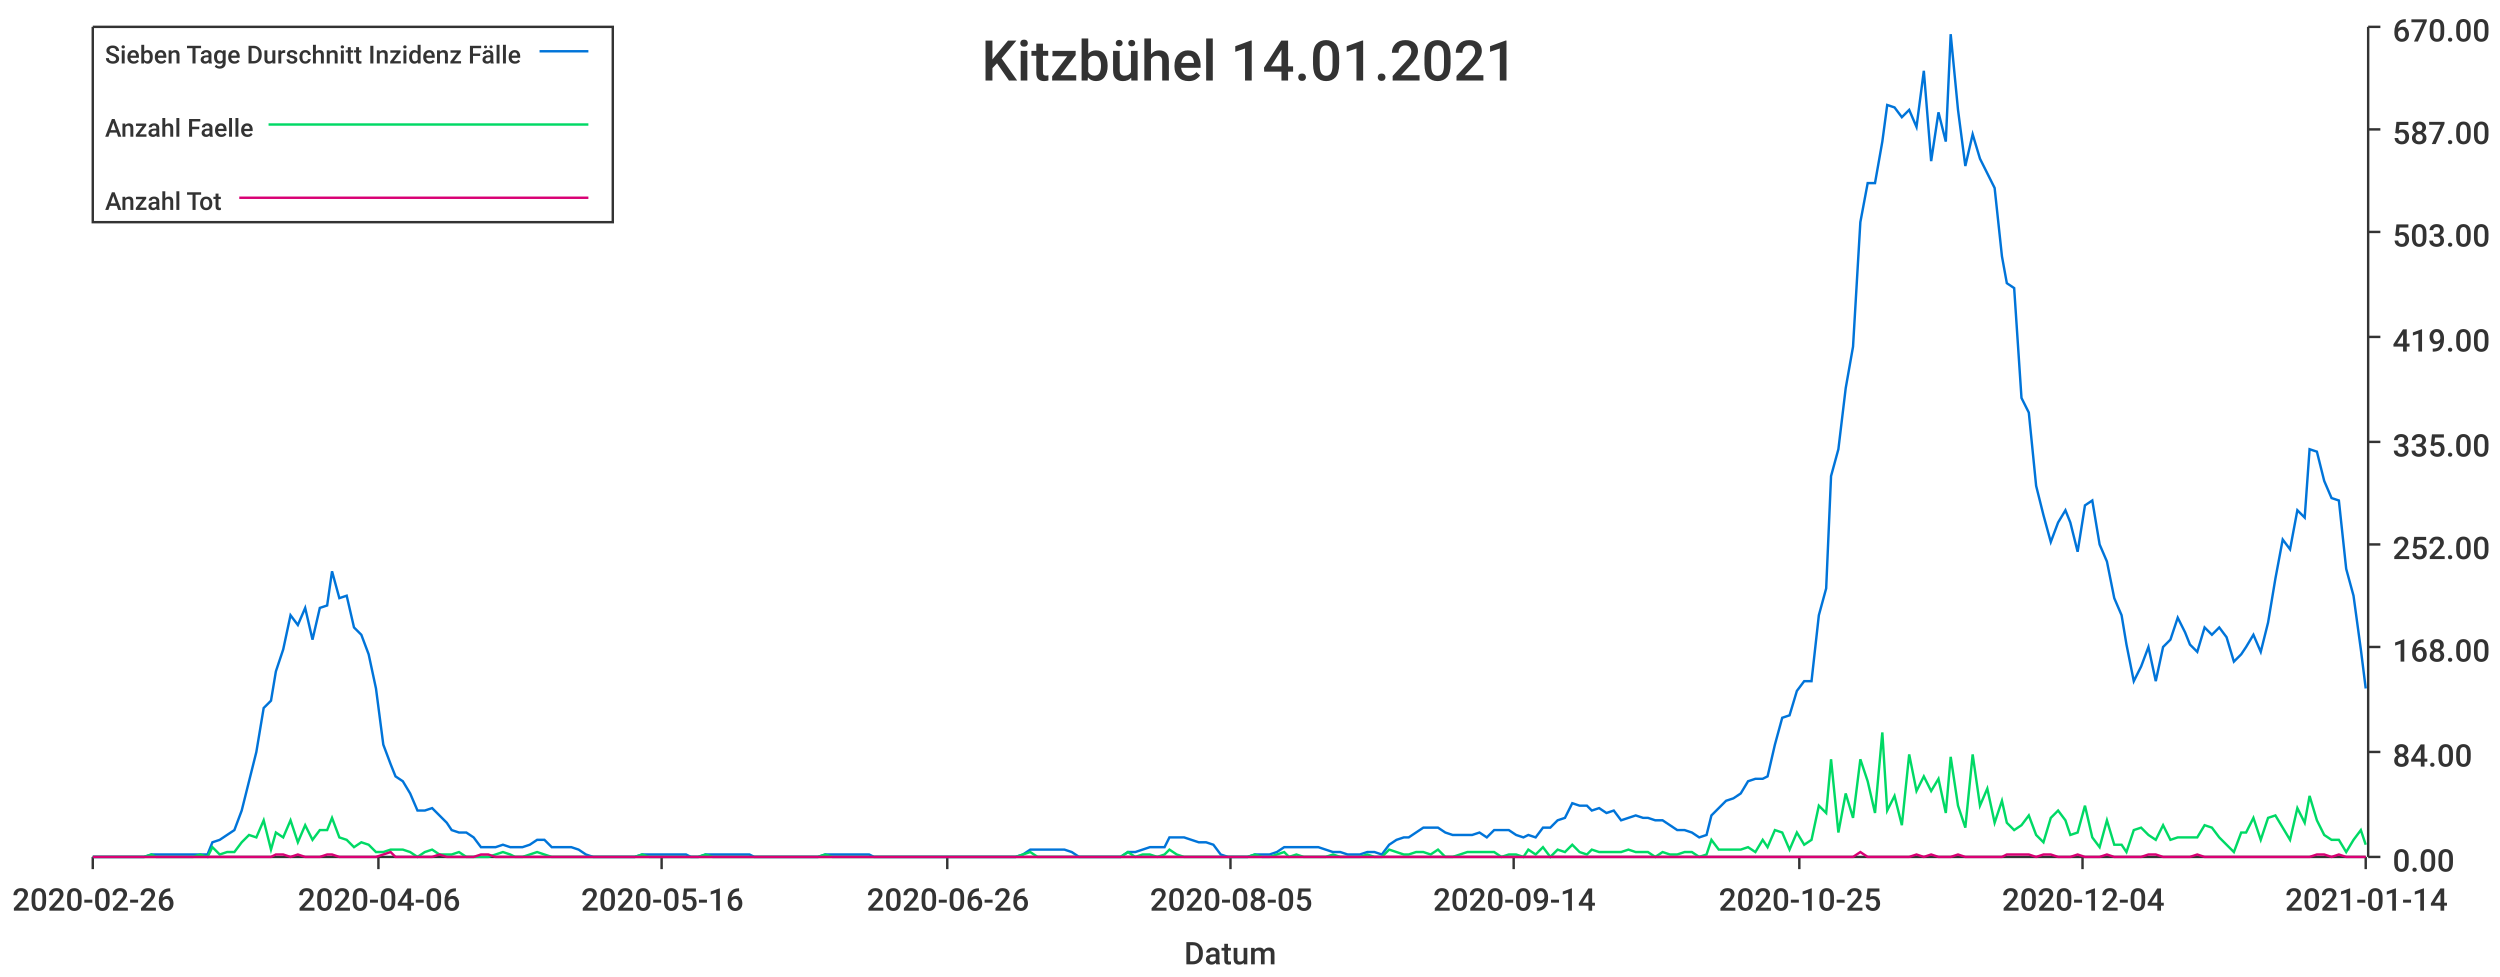
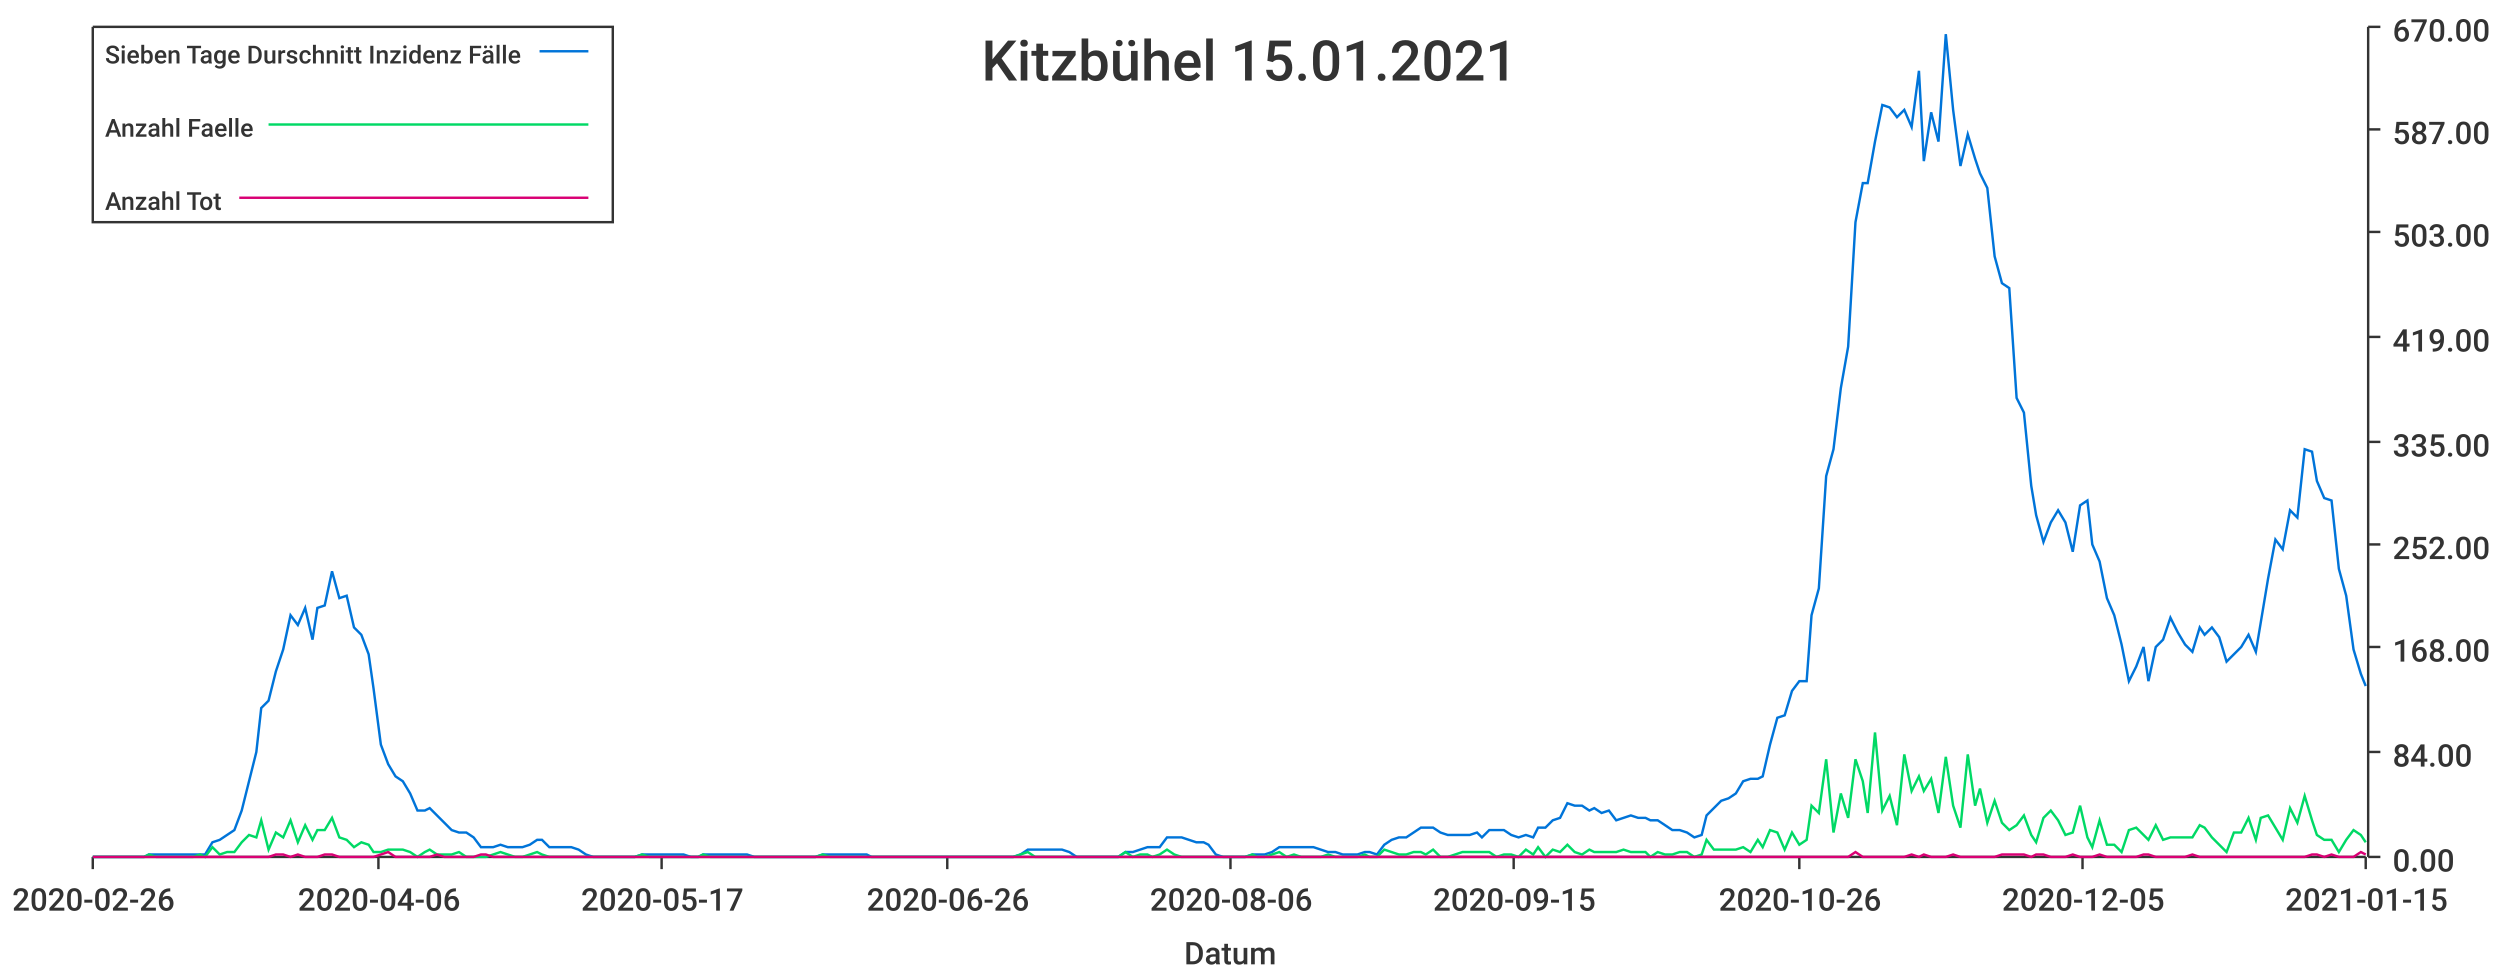
<svg xmlns="http://www.w3.org/2000/svg" width="1024" height="400">\n<path d="M 0 0 L 1024 0 L 1024 400 L 0 400 L 0 0" style="stroke-width:0;stroke:rgba(255,255,255,1.0);fill:rgba(255,255,255,1.0)" />
  <path d="M 38 11 L 969 11 L 969 351 L 38 351 L 38 11" style="stroke-width:0;stroke:rgba(255,255,255,1.0);fill:rgba(255,255,255,1.0)" />
  <path d="M 38 351 L 969 351" style="stroke-width:1;stroke:rgba(51,51,51,1.0);fill:none" />
  <path d="M 38 351 L 38 356" style="stroke-width:1;stroke:rgba(51,51,51,1.0);fill:none" />
  <text x="5" y="373" style="stroke-width:0;stroke:none;fill:rgba(51,51,51,1.0);font-size:12.8px;font-family:'Roboto Medium',sans-serif">2020-02-26</text>
  <path d="M 155 351 L 155 356" style="stroke-width:1;stroke:rgba(51,51,51,1.0);fill:none" />
  <text x="122" y="373" style="stroke-width:0;stroke:none;fill:rgba(51,51,51,1.0);font-size:12.8px;font-family:'Roboto Medium',sans-serif">2020-04-06</text>
  <path d="M 271 351 L 271 356" style="stroke-width:1;stroke:rgba(51,51,51,1.0);fill:none" />
-   <text x="238" y="373" style="stroke-width:0;stroke:none;fill:rgba(51,51,51,1.0);font-size:12.8px;font-family:'Roboto Medium',sans-serif">2020-05-16</text>
+   <text x="238" y="373" style="stroke-width:0;stroke:none;fill:rgba(51,51,51,1.0);font-size:12.8px;font-family:'Roboto Medium',sans-serif">2020-05-17</text>
  <path d="M 388 351 L 388 356" style="stroke-width:1;stroke:rgba(51,51,51,1.0);fill:none" />
  <text x="355" y="373" style="stroke-width:0;stroke:none;fill:rgba(51,51,51,1.0);font-size:12.8px;font-family:'Roboto Medium',sans-serif">2020-06-26</text>
  <path d="M 504 351 L 504 356" style="stroke-width:1;stroke:rgba(51,51,51,1.0);fill:none" />
-   <text x="471" y="373" style="stroke-width:0;stroke:none;fill:rgba(51,51,51,1.0);font-size:12.8px;font-family:'Roboto Medium',sans-serif">2020-08-05</text>
+   <text x="471" y="373" style="stroke-width:0;stroke:none;fill:rgba(51,51,51,1.0);font-size:12.8px;font-family:'Roboto Medium',sans-serif">2020-08-06</text>
  <path d="M 620 351 L 620 356" style="stroke-width:1;stroke:rgba(51,51,51,1.0);fill:none" />
-   <text x="587" y="373" style="stroke-width:0;stroke:none;fill:rgba(51,51,51,1.0);font-size:12.8px;font-family:'Roboto Medium',sans-serif">2020-09-14</text>
+   <text x="587" y="373" style="stroke-width:0;stroke:none;fill:rgba(51,51,51,1.0);font-size:12.8px;font-family:'Roboto Medium',sans-serif">2020-09-15</text>
  <path d="M 737 351 L 737 356" style="stroke-width:1;stroke:rgba(51,51,51,1.0);fill:none" />
-   <text x="704" y="373" style="stroke-width:0;stroke:none;fill:rgba(51,51,51,1.0);font-size:12.8px;font-family:'Roboto Medium',sans-serif">2020-10-25</text>
+   <text x="704" y="373" style="stroke-width:0;stroke:none;fill:rgba(51,51,51,1.0);font-size:12.8px;font-family:'Roboto Medium',sans-serif">2020-10-26</text>
  <path d="M 853 351 L 853 356" style="stroke-width:1;stroke:rgba(51,51,51,1.0);fill:none" />
-   <text x="820" y="373" style="stroke-width:0;stroke:none;fill:rgba(51,51,51,1.0);font-size:12.8px;font-family:'Roboto Medium',sans-serif">2020-12-04</text>
+   <text x="820" y="373" style="stroke-width:0;stroke:none;fill:rgba(51,51,51,1.0);font-size:12.8px;font-family:'Roboto Medium',sans-serif">2020-12-05</text>
  <path d="M 969 351 L 969 356" style="stroke-width:1;stroke:rgba(51,51,51,1.0);fill:none" />
-   <text x="936" y="373" style="stroke-width:0;stroke:none;fill:rgba(51,51,51,1.0);font-size:12.8px;font-family:'Roboto Medium',sans-serif">2021-01-14</text>
+   <text x="936" y="373" style="stroke-width:0;stroke:none;fill:rgba(51,51,51,1.0);font-size:12.8px;font-family:'Roboto Medium',sans-serif">2021-01-15</text>
  <text x="485" y="395" style="stroke-width:0;stroke:none;fill:rgba(51,51,51,1.0);font-size:12.8px;font-family:'Roboto Medium',sans-serif">Datum</text>
  <path d="M 970 351 L 970 11" style="stroke-width:1;stroke:rgba(51,51,51,1.0);fill:none" />
  <path d="M 970 351 L 975 351" style="stroke-width:1;stroke:rgba(51,51,51,1.0);fill:none" />
  <text x="980" y="357" style="stroke-width:0;stroke:none;fill:rgba(51,51,51,1.0);font-size:12.8px;font-family:'Roboto Medium',sans-serif">0.00</text>
  <path d="M 970 308 L 975 308" style="stroke-width:1;stroke:rgba(51,51,51,1.0);fill:none" />
  <text x="980" y="314" style="stroke-width:0;stroke:none;fill:rgba(51,51,51,1.0);font-size:12.8px;font-family:'Roboto Medium',sans-serif">84.00</text>
  <path d="M 970 265 L 975 265" style="stroke-width:1;stroke:rgba(51,51,51,1.0);fill:none" />
  <text x="980" y="271" style="stroke-width:0;stroke:none;fill:rgba(51,51,51,1.0);font-size:12.8px;font-family:'Roboto Medium',sans-serif">168.00</text>
  <path d="M 970 223 L 975 223" style="stroke-width:1;stroke:rgba(51,51,51,1.0);fill:none" />
  <text x="980" y="229" style="stroke-width:0;stroke:none;fill:rgba(51,51,51,1.0);font-size:12.8px;font-family:'Roboto Medium',sans-serif">252.00</text>
  <path d="M 970 181 L 975 181" style="stroke-width:1;stroke:rgba(51,51,51,1.0);fill:none" />
  <text x="980" y="187" style="stroke-width:0;stroke:none;fill:rgba(51,51,51,1.0);font-size:12.8px;font-family:'Roboto Medium',sans-serif">335.00</text>
  <path d="M 970 138 L 975 138" style="stroke-width:1;stroke:rgba(51,51,51,1.0);fill:none" />
  <text x="980" y="144" style="stroke-width:0;stroke:none;fill:rgba(51,51,51,1.0);font-size:12.8px;font-family:'Roboto Medium',sans-serif">419.00</text>
  <path d="M 970 95 L 975 95" style="stroke-width:1;stroke:rgba(51,51,51,1.0);fill:none" />
  <text x="980" y="101" style="stroke-width:0;stroke:none;fill:rgba(51,51,51,1.0);font-size:12.8px;font-family:'Roboto Medium',sans-serif">503.00</text>
  <path d="M 970 53 L 975 53" style="stroke-width:1;stroke:rgba(51,51,51,1.0);fill:none" />
  <text x="980" y="59" style="stroke-width:0;stroke:none;fill:rgba(51,51,51,1.0);font-size:12.8px;font-family:'Roboto Medium',sans-serif">587.00</text>
  <path d="M 970 11 L 975 11" style="stroke-width:1;stroke:rgba(51,51,51,1.0);fill:none" />
  <text x="980" y="17" style="stroke-width:0;stroke:none;fill:rgba(51,51,51,1.0);font-size:12.8px;font-family:'Roboto Medium',sans-serif">670.00</text>
-   <path d="M 38 351 L 41 351 L 44 351 L 47 351 L 50 351 L 53 351 L 56 351 L 59 351 L 62 350 L 64 350 L 67 350 L 70 350 L 73 350 L 76 350 L 79 350 L 82 350 L 85 350 L 87 345 L 90 344 L 93 342 L 96 340 L 99 332 L 102 320 L 105 308 L 108 290 L 111 287 L 113 275 L 116 266 L 119 252 L 122 256 L 125 249 L 128 262 L 131 249 L 134 248 L 136 234 L 139 245 L 142 244 L 145 257 L 148 260 L 151 268 L 154 282 L 157 305 L 160 313 L 162 318 L 165 320 L 168 325 L 171 332 L 174 332 L 177 331 L 180 334 L 183 337 L 185 340 L 188 341 L 191 341 L 194 343 L 197 347 L 200 347 L 203 347 L 206 346 L 209 347 L 211 347 L 214 347 L 217 346 L 220 344 L 223 344 L 226 347 L 229 347 L 232 347 L 234 347 L 237 348 L 240 350 L 243 351 L 246 351 L 249 351 L 252 351 L 255 351 L 258 351 L 260 351 L 263 350 L 266 350 L 269 350 L 272 350 L 275 350 L 278 350 L 281 350 L 283 351 L 286 351 L 289 350 L 292 350 L 295 350 L 298 350 L 301 350 L 304 350 L 307 350 L 309 351 L 312 351 L 315 351 L 318 351 L 321 351 L 324 351 L 327 351 L 330 351 L 332 351 L 335 351 L 338 350 L 341 350 L 344 350 L 347 350 L 350 350 L 353 350 L 356 350 L 358 351 L 361 351 L 364 351 L 367 351 L 370 351 L 373 351 L 376 351 L 379 351 L 381 351 L 384 351 L 387 351 L 390 351 L 393 351 L 396 351 L 399 351 L 402 351 L 405 351 L 407 351 L 410 351 L 413 351 L 416 351 L 419 350 L 422 348 L 425 348 L 428 348 L 430 348 L 433 348 L 436 348 L 439 349 L 442 351 L 445 351 L 448 351 L 451 351 L 454 351 L 456 351 L 459 351 L 462 349 L 465 349 L 468 348 L 471 347 L 474 347 L 477 347 L 479 343 L 482 343 L 485 343 L 488 344 L 491 345 L 494 345 L 497 346 L 500 350 L 503 351 L 505 351 L 508 351 L 511 351 L 514 350 L 517 350 L 520 350 L 523 349 L 526 347 L 528 347 L 531 347 L 534 347 L 537 347 L 540 347 L 543 348 L 546 349 L 549 349 L 552 350 L 554 350 L 557 350 L 560 349 L 563 349 L 566 350 L 569 346 L 572 344 L 575 343 L 577 343 L 580 341 L 583 339 L 586 339 L 589 339 L 592 341 L 595 342 L 598 342 L 601 342 L 603 342 L 606 341 L 609 343 L 612 340 L 615 340 L 618 340 L 621 342 L 624 343 L 626 342 L 629 343 L 632 339 L 635 339 L 638 336 L 641 335 L 644 329 L 647 330 L 650 330 L 652 332 L 655 331 L 658 333 L 661 332 L 664 336 L 667 335 L 670 334 L 673 335 L 675 335 L 678 336 L 681 336 L 684 338 L 687 340 L 690 340 L 693 341 L 696 343 L 699 342 L 701 334 L 704 331 L 707 328 L 710 327 L 713 325 L 716 320 L 719 319 L 722 319 L 724 318 L 727 305 L 730 294 L 733 293 L 736 283 L 739 279 L 742 279 L 745 252 L 748 241 L 750 195 L 753 184 L 756 159 L 759 142 L 762 91 L 765 75 L 768 75 L 771 58 L 773 43 L 776 44 L 779 48 L 782 45 L 785 52 L 788 29 L 791 66 L 794 46 L 797 58 L 799 14 L 802 45 L 805 68 L 808 55 L 811 65 L 814 71 L 817 77 L 820 105 L 822 116 L 825 118 L 828 163 L 831 169 L 834 199 L 837 211 L 840 222 L 843 214 L 846 209 L 848 214 L 851 226 L 854 207 L 857 205 L 860 223 L 863 230 L 866 245 L 869 252 L 871 264 L 874 279 L 877 273 L 880 265 L 883 279 L 886 265 L 889 262 L 892 253 L 895 259 L 897 264 L 900 267 L 903 257 L 906 260 L 909 257 L 912 261 L 915 271 L 918 268 L 920 265 L 923 260 L 926 267 L 929 255 L 932 237 L 935 221 L 938 225 L 941 209 L 944 212 L 946 184 L 949 185 L 952 197 L 955 204 L 958 205 L 961 233 L 964 244 L 967 266 L 969 282" style="stroke-width:1;stroke:rgba(0,116,217,1.0);fill:none" />
-   <path d="M 38 351 L 41 351 L 44 351 L 47 351 L 50 351 L 53 351 L 56 351 L 59 351 L 62 350 L 64 351 L 67 351 L 70 351 L 73 351 L 76 351 L 79 351 L 82 350 L 85 351 L 87 347 L 90 350 L 93 349 L 96 349 L 99 345 L 102 342 L 105 343 L 108 336 L 111 348 L 113 341 L 116 343 L 119 336 L 122 345 L 125 338 L 128 344 L 131 340 L 134 340 L 136 335 L 139 343 L 142 344 L 145 347 L 148 345 L 151 346 L 154 349 L 157 349 L 160 348 L 162 348 L 165 348 L 168 349 L 171 351 L 174 349 L 177 348 L 180 350 L 183 350 L 185 350 L 188 349 L 191 351 L 194 351 L 197 351 L 200 351 L 203 350 L 206 349 L 209 350 L 211 351 L 214 351 L 217 350 L 220 349 L 223 350 L 226 351 L 229 351 L 232 351 L 234 351 L 237 351 L 240 351 L 243 351 L 246 351 L 249 351 L 252 351 L 255 351 L 258 351 L 260 351 L 263 350 L 266 351 L 269 351 L 272 351 L 275 351 L 278 351 L 281 351 L 283 351 L 286 351 L 289 350 L 292 351 L 295 351 L 298 351 L 301 351 L 304 351 L 307 351 L 309 351 L 312 351 L 315 351 L 318 351 L 321 351 L 324 351 L 327 351 L 330 351 L 332 351 L 335 351 L 338 350 L 341 351 L 344 351 L 347 351 L 350 351 L 353 351 L 356 351 L 358 351 L 361 351 L 364 351 L 367 351 L 370 351 L 373 351 L 376 351 L 379 351 L 381 351 L 384 351 L 387 351 L 390 351 L 393 351 L 396 351 L 399 351 L 402 351 L 405 351 L 407 351 L 410 351 L 413 351 L 416 351 L 419 350 L 422 349 L 425 351 L 428 351 L 430 351 L 433 351 L 436 351 L 439 351 L 442 351 L 445 351 L 448 351 L 451 351 L 454 351 L 456 351 L 459 351 L 462 349 L 465 351 L 468 350 L 471 350 L 474 351 L 477 350 L 479 348 L 482 350 L 485 351 L 488 351 L 491 351 L 494 351 L 497 351 L 500 351 L 503 351 L 505 351 L 508 351 L 511 351 L 514 350 L 517 351 L 520 351 L 523 350 L 526 349 L 528 351 L 531 350 L 534 351 L 537 351 L 540 351 L 543 351 L 546 350 L 549 351 L 552 351 L 554 351 L 557 351 L 560 350 L 563 351 L 566 351 L 569 348 L 572 349 L 575 350 L 577 350 L 580 349 L 583 349 L 586 350 L 589 348 L 592 351 L 595 351 L 598 350 L 601 349 L 603 349 L 606 349 L 609 349 L 612 349 L 615 351 L 618 350 L 621 350 L 624 351 L 626 348 L 629 350 L 632 347 L 635 351 L 638 348 L 641 349 L 644 346 L 647 349 L 650 350 L 652 348 L 655 349 L 658 349 L 661 349 L 664 349 L 667 348 L 670 349 L 673 349 L 675 349 L 678 351 L 681 349 L 684 350 L 687 350 L 690 349 L 693 349 L 696 351 L 699 350 L 701 344 L 704 348 L 707 348 L 710 348 L 713 348 L 716 347 L 719 349 L 722 344 L 724 347 L 727 340 L 730 341 L 733 348 L 736 341 L 739 346 L 742 344 L 745 330 L 748 333 L 750 311 L 753 341 L 756 325 L 759 335 L 762 311 L 765 320 L 768 333 L 771 300 L 773 332 L 776 326 L 779 338 L 782 309 L 785 324 L 788 318 L 791 324 L 794 319 L 797 333 L 799 310 L 802 330 L 805 339 L 808 309 L 811 330 L 814 323 L 817 337 L 820 328 L 822 337 L 825 340 L 828 338 L 831 334 L 834 342 L 837 345 L 840 335 L 843 332 L 846 336 L 848 342 L 851 341 L 854 330 L 857 343 L 860 347 L 863 336 L 866 346 L 869 346 L 871 349 L 874 340 L 877 339 L 880 342 L 883 344 L 886 338 L 889 344 L 892 343 L 895 343 L 897 343 L 900 343 L 903 338 L 906 339 L 909 343 L 912 346 L 915 349 L 918 341 L 920 341 L 923 335 L 926 344 L 929 335 L 932 334 L 935 339 L 938 344 L 941 331 L 944 337 L 946 326 L 949 336 L 952 342 L 955 344 L 958 344 L 961 349 L 964 344 L 967 340 L 969 346" style="stroke-width:1;stroke:rgba(0,217,101,1.0);fill:none" />
-   <path d="M 38 351 L 41 351 L 44 351 L 47 351 L 50 351 L 53 351 L 56 351 L 59 351 L 62 351 L 64 351 L 67 351 L 70 351 L 73 351 L 76 351 L 79 351 L 82 351 L 85 351 L 87 351 L 90 351 L 93 351 L 96 351 L 99 351 L 102 351 L 105 351 L 108 351 L 111 351 L 113 350 L 116 350 L 119 351 L 122 350 L 125 351 L 128 351 L 131 351 L 134 350 L 136 350 L 139 351 L 142 351 L 145 351 L 148 351 L 151 351 L 154 351 L 157 350 L 160 349 L 162 351 L 165 351 L 168 351 L 171 351 L 174 351 L 177 351 L 180 350 L 183 351 L 185 351 L 188 351 L 191 351 L 194 351 L 197 350 L 200 350 L 203 351 L 206 351 L 209 351 L 211 351 L 214 351 L 217 351 L 220 351 L 223 351 L 226 351 L 229 351 L 232 351 L 234 351 L 237 351 L 240 351 L 243 351 L 246 351 L 249 351 L 252 351 L 255 351 L 258 351 L 260 351 L 263 351 L 266 351 L 269 351 L 272 351 L 275 351 L 278 351 L 281 351 L 283 351 L 286 351 L 289 351 L 292 351 L 295 351 L 298 351 L 301 351 L 304 351 L 307 351 L 309 351 L 312 351 L 315 351 L 318 351 L 321 351 L 324 351 L 327 351 L 330 351 L 332 351 L 335 351 L 338 351 L 341 351 L 344 351 L 347 351 L 350 351 L 353 351 L 356 351 L 358 351 L 361 351 L 364 351 L 367 351 L 370 351 L 373 351 L 376 351 L 379 351 L 381 351 L 384 351 L 387 351 L 390 351 L 393 351 L 396 351 L 399 351 L 402 351 L 405 351 L 407 351 L 410 351 L 413 351 L 416 351 L 419 351 L 422 351 L 425 351 L 428 351 L 430 351 L 433 351 L 436 351 L 439 351 L 442 351 L 445 351 L 448 351 L 451 351 L 454 351 L 456 351 L 459 351 L 462 351 L 465 351 L 468 351 L 471 351 L 474 351 L 477 351 L 479 351 L 482 351 L 485 351 L 488 351 L 491 351 L 494 351 L 497 351 L 500 351 L 503 351 L 505 351 L 508 351 L 511 351 L 514 351 L 517 351 L 520 351 L 523 351 L 526 351 L 528 351 L 531 351 L 534 351 L 537 351 L 540 351 L 543 351 L 546 351 L 549 351 L 552 351 L 554 351 L 557 351 L 560 351 L 563 351 L 566 351 L 569 351 L 572 351 L 575 351 L 577 351 L 580 351 L 583 351 L 586 351 L 589 351 L 592 351 L 595 351 L 598 351 L 601 351 L 603 351 L 606 351 L 609 351 L 612 351 L 615 351 L 618 351 L 621 351 L 624 351 L 626 351 L 629 351 L 632 351 L 635 351 L 638 351 L 641 351 L 644 351 L 647 351 L 650 351 L 652 351 L 655 351 L 658 351 L 661 351 L 664 351 L 667 351 L 670 351 L 673 351 L 675 351 L 678 351 L 681 351 L 684 351 L 687 351 L 690 351 L 693 351 L 696 351 L 699 351 L 701 351 L 704 351 L 707 351 L 710 351 L 713 351 L 716 351 L 719 351 L 722 351 L 724 351 L 727 351 L 730 351 L 733 351 L 736 351 L 739 351 L 742 351 L 745 351 L 748 351 L 750 351 L 753 351 L 756 351 L 759 351 L 762 349 L 765 351 L 768 351 L 771 351 L 773 351 L 776 351 L 779 351 L 782 351 L 785 350 L 788 351 L 791 350 L 794 351 L 797 351 L 799 351 L 802 350 L 805 351 L 808 351 L 811 351 L 814 351 L 817 351 L 820 351 L 822 350 L 825 350 L 828 350 L 831 350 L 834 351 L 837 350 L 840 350 L 843 351 L 846 351 L 848 351 L 851 350 L 854 351 L 857 351 L 860 351 L 863 350 L 866 351 L 869 351 L 871 351 L 874 351 L 877 351 L 880 350 L 883 350 L 886 351 L 889 351 L 892 351 L 895 351 L 897 351 L 900 350 L 903 351 L 906 351 L 909 351 L 912 351 L 915 351 L 918 351 L 920 351 L 923 351 L 926 351 L 929 351 L 932 351 L 935 351 L 938 351 L 941 351 L 944 351 L 946 351 L 949 350 L 952 350 L 955 351 L 958 350 L 961 351 L 964 351 L 967 351 L 969 351" style="stroke-width:1;stroke:rgba(217,0,116,1.0);fill:none" />
-   <text x="402" y="33" style="stroke-width:0;stroke:none;fill:rgba(51,51,51,1.0);font-size:23.0px;font-family:'Roboto Medium',sans-serif">Kitzbühel 14.01.2021</text>
+   <path d="M 38 351 L 41 351 L 44 351 L 47 351 L 50 351 L 53 351 L 56 351 L 59 351 L 61 350 L 64 350 L 67 350 L 70 350 L 73 350 L 76 350 L 79 350 L 82 350 L 84 350 L 87 345 L 90 344 L 93 342 L 96 340 L 99 332 L 102 320 L 105 308 L 107 290 L 110 287 L 113 275 L 116 266 L 119 252 L 122 256 L 125 249 L 128 262 L 130 249 L 133 248 L 136 234 L 139 245 L 142 244 L 145 257 L 148 260 L 151 268 L 153 282 L 156 305 L 159 313 L 162 318 L 165 320 L 168 325 L 171 332 L 174 332 L 176 331 L 179 334 L 182 337 L 185 340 L 188 341 L 191 341 L 194 343 L 197 347 L 199 347 L 202 347 L 205 346 L 208 347 L 211 347 L 214 347 L 217 346 L 220 344 L 222 344 L 225 347 L 228 347 L 231 347 L 234 347 L 237 348 L 240 350 L 243 351 L 245 351 L 248 351 L 251 351 L 254 351 L 257 351 L 260 351 L 263 350 L 266 350 L 268 350 L 271 350 L 274 350 L 277 350 L 280 350 L 283 351 L 286 351 L 288 350 L 291 350 L 294 350 L 297 350 L 300 350 L 303 350 L 306 350 L 309 351 L 311 351 L 314 351 L 317 351 L 320 351 L 323 351 L 326 351 L 329 351 L 332 351 L 334 351 L 337 350 L 340 350 L 343 350 L 346 350 L 349 350 L 352 350 L 355 350 L 357 351 L 360 351 L 363 351 L 366 351 L 369 351 L 372 351 L 375 351 L 378 351 L 380 351 L 383 351 L 386 351 L 389 351 L 392 351 L 395 351 L 398 351 L 401 351 L 403 351 L 406 351 L 409 351 L 412 351 L 415 351 L 418 350 L 421 348 L 424 348 L 426 348 L 429 348 L 432 348 L 435 348 L 438 349 L 441 351 L 444 351 L 447 351 L 449 351 L 452 351 L 455 351 L 458 351 L 461 349 L 464 349 L 467 348 L 470 347 L 472 347 L 475 347 L 478 343 L 481 343 L 484 343 L 487 344 L 490 345 L 493 345 L 495 346 L 498 350 L 501 351 L 504 351 L 507 351 L 510 351 L 513 350 L 515 350 L 518 350 L 521 349 L 524 347 L 527 347 L 530 347 L 533 347 L 536 347 L 538 347 L 541 348 L 544 349 L 547 349 L 550 350 L 553 350 L 556 350 L 559 349 L 561 349 L 564 350 L 567 346 L 570 344 L 573 343 L 576 343 L 579 341 L 582 339 L 584 339 L 587 339 L 590 341 L 593 342 L 596 342 L 599 342 L 602 342 L 605 341 L 607 343 L 610 340 L 613 340 L 616 340 L 619 342 L 622 343 L 625 342 L 628 343 L 630 339 L 633 339 L 636 336 L 639 335 L 642 329 L 645 330 L 648 330 L 651 332 L 653 331 L 656 333 L 659 332 L 662 336 L 665 335 L 668 334 L 671 335 L 674 335 L 676 336 L 679 336 L 682 338 L 685 340 L 688 340 L 691 341 L 694 343 L 697 342 L 699 334 L 702 331 L 705 328 L 708 327 L 711 325 L 714 320 L 717 319 L 720 319 L 722 318 L 725 305 L 728 294 L 731 293 L 734 283 L 737 279 L 740 279 L 742 252 L 745 241 L 748 195 L 751 184 L 754 159 L 757 142 L 760 91 L 763 75 L 765 75 L 768 58 L 771 43 L 774 44 L 777 48 L 780 45 L 783 52 L 786 29 L 788 66 L 791 46 L 794 58 L 797 14 L 800 45 L 803 68 L 806 55 L 809 65 L 811 71 L 814 77 L 817 105 L 820 116 L 823 118 L 826 163 L 829 169 L 832 199 L 834 211 L 837 222 L 840 214 L 843 209 L 846 214 L 849 226 L 852 207 L 855 205 L 857 223 L 860 230 L 863 245 L 866 252 L 869 264 L 872 279 L 875 273 L 878 265 L 880 279 L 883 265 L 886 262 L 889 253 L 892 259 L 895 264 L 898 267 L 901 257 L 903 260 L 906 257 L 909 261 L 912 271 L 915 268 L 918 265 L 921 260 L 924 267 L 926 255 L 929 237 L 932 221 L 935 225 L 938 209 L 941 212 L 944 184 L 947 185 L 949 197 L 952 204 L 955 205 L 958 233 L 961 244 L 964 266 L 967 276 L 969 281" style="stroke-width:1;stroke:rgba(0,116,217,1.0);fill:none" />
+   <path d="M 38 351 L 41 351 L 44 351 L 47 351 L 50 351 L 53 351 L 56 351 L 59 351 L 61 350 L 64 351 L 67 351 L 70 351 L 73 351 L 76 351 L 79 351 L 82 350 L 84 351 L 87 347 L 90 350 L 93 349 L 96 349 L 99 345 L 102 342 L 105 343 L 107 336 L 110 348 L 113 341 L 116 343 L 119 336 L 122 345 L 125 338 L 128 344 L 130 340 L 133 340 L 136 335 L 139 343 L 142 344 L 145 347 L 148 345 L 151 346 L 153 349 L 156 349 L 159 348 L 162 348 L 165 348 L 168 349 L 171 351 L 174 349 L 176 348 L 179 350 L 182 350 L 185 350 L 188 349 L 191 351 L 194 351 L 197 351 L 199 351 L 202 350 L 205 349 L 208 350 L 211 351 L 214 351 L 217 350 L 220 349 L 222 350 L 225 351 L 228 351 L 231 351 L 234 351 L 237 351 L 240 351 L 243 351 L 245 351 L 248 351 L 251 351 L 254 351 L 257 351 L 260 351 L 263 350 L 266 351 L 268 351 L 271 351 L 274 351 L 277 351 L 280 351 L 283 351 L 286 351 L 288 350 L 291 351 L 294 351 L 297 351 L 300 351 L 303 351 L 306 351 L 309 351 L 311 351 L 314 351 L 317 351 L 320 351 L 323 351 L 326 351 L 329 351 L 332 351 L 334 351 L 337 350 L 340 351 L 343 351 L 346 351 L 349 351 L 352 351 L 355 351 L 357 351 L 360 351 L 363 351 L 366 351 L 369 351 L 372 351 L 375 351 L 378 351 L 380 351 L 383 351 L 386 351 L 389 351 L 392 351 L 395 351 L 398 351 L 401 351 L 403 351 L 406 351 L 409 351 L 412 351 L 415 351 L 418 350 L 421 349 L 424 351 L 426 351 L 429 351 L 432 351 L 435 351 L 438 351 L 441 351 L 444 351 L 447 351 L 449 351 L 452 351 L 455 351 L 458 351 L 461 349 L 464 351 L 467 350 L 470 350 L 472 351 L 475 350 L 478 348 L 481 350 L 484 351 L 487 351 L 490 351 L 493 351 L 495 351 L 498 351 L 501 351 L 504 351 L 507 351 L 510 351 L 513 350 L 515 351 L 518 351 L 521 350 L 524 349 L 527 351 L 530 350 L 533 351 L 536 351 L 538 351 L 541 351 L 544 350 L 547 351 L 550 351 L 553 351 L 556 351 L 559 350 L 561 351 L 564 351 L 567 348 L 570 349 L 573 350 L 576 350 L 579 349 L 582 349 L 584 350 L 587 348 L 590 351 L 593 351 L 596 350 L 599 349 L 602 349 L 605 349 L 607 349 L 610 349 L 613 351 L 616 350 L 619 350 L 622 351 L 625 348 L 628 350 L 630 347 L 633 351 L 636 348 L 639 349 L 642 346 L 645 349 L 648 350 L 651 348 L 653 349 L 656 349 L 659 349 L 662 349 L 665 348 L 668 349 L 671 349 L 674 349 L 676 351 L 679 349 L 682 350 L 685 350 L 688 349 L 691 349 L 694 351 L 697 350 L 699 344 L 702 348 L 705 348 L 708 348 L 711 348 L 714 347 L 717 349 L 720 344 L 722 347 L 725 340 L 728 341 L 731 348 L 734 341 L 737 346 L 740 344 L 742 330 L 745 333 L 748 311 L 751 341 L 754 325 L 757 335 L 760 311 L 763 320 L 765 333 L 768 300 L 771 332 L 774 326 L 777 338 L 780 309 L 783 324 L 786 318 L 788 324 L 791 319 L 794 333 L 797 310 L 800 330 L 803 339 L 806 309 L 809 330 L 811 323 L 814 337 L 817 328 L 820 337 L 823 340 L 826 338 L 829 334 L 832 342 L 834 345 L 837 335 L 840 332 L 843 336 L 846 342 L 849 341 L 852 330 L 855 343 L 857 347 L 860 336 L 863 346 L 866 346 L 869 349 L 872 340 L 875 339 L 878 342 L 880 344 L 883 338 L 886 344 L 889 343 L 892 343 L 895 343 L 898 343 L 901 338 L 903 339 L 906 343 L 909 346 L 912 349 L 915 341 L 918 341 L 921 335 L 924 344 L 926 335 L 929 334 L 932 339 L 935 344 L 938 331 L 941 337 L 944 326 L 947 336 L 949 342 L 952 344 L 955 344 L 958 349 L 961 344 L 964 340 L 967 342 L 969 345" style="stroke-width:1;stroke:rgba(0,217,101,1.0);fill:none" />
+   <path d="M 38 351 L 41 351 L 44 351 L 47 351 L 50 351 L 53 351 L 56 351 L 59 351 L 61 351 L 64 351 L 67 351 L 70 351 L 73 351 L 76 351 L 79 351 L 82 351 L 84 351 L 87 351 L 90 351 L 93 351 L 96 351 L 99 351 L 102 351 L 105 351 L 107 351 L 110 351 L 113 350 L 116 350 L 119 351 L 122 350 L 125 351 L 128 351 L 130 351 L 133 350 L 136 350 L 139 351 L 142 351 L 145 351 L 148 351 L 151 351 L 153 351 L 156 350 L 159 349 L 162 351 L 165 351 L 168 351 L 171 351 L 174 351 L 176 351 L 179 350 L 182 351 L 185 351 L 188 351 L 191 351 L 194 351 L 197 350 L 199 350 L 202 351 L 205 351 L 208 351 L 211 351 L 214 351 L 217 351 L 220 351 L 222 351 L 225 351 L 228 351 L 231 351 L 234 351 L 237 351 L 240 351 L 243 351 L 245 351 L 248 351 L 251 351 L 254 351 L 257 351 L 260 351 L 263 351 L 266 351 L 268 351 L 271 351 L 274 351 L 277 351 L 280 351 L 283 351 L 286 351 L 288 351 L 291 351 L 294 351 L 297 351 L 300 351 L 303 351 L 306 351 L 309 351 L 311 351 L 314 351 L 317 351 L 320 351 L 323 351 L 326 351 L 329 351 L 332 351 L 334 351 L 337 351 L 340 351 L 343 351 L 346 351 L 349 351 L 352 351 L 355 351 L 357 351 L 360 351 L 363 351 L 366 351 L 369 351 L 372 351 L 375 351 L 378 351 L 380 351 L 383 351 L 386 351 L 389 351 L 392 351 L 395 351 L 398 351 L 401 351 L 403 351 L 406 351 L 409 351 L 412 351 L 415 351 L 418 351 L 421 351 L 424 351 L 426 351 L 429 351 L 432 351 L 435 351 L 438 351 L 441 351 L 444 351 L 447 351 L 449 351 L 452 351 L 455 351 L 458 351 L 461 351 L 464 351 L 467 351 L 470 351 L 472 351 L 475 351 L 478 351 L 481 351 L 484 351 L 487 351 L 490 351 L 493 351 L 495 351 L 498 351 L 501 351 L 504 351 L 507 351 L 510 351 L 513 351 L 515 351 L 518 351 L 521 351 L 524 351 L 527 351 L 530 351 L 533 351 L 536 351 L 538 351 L 541 351 L 544 351 L 547 351 L 550 351 L 553 351 L 556 351 L 559 351 L 561 351 L 564 351 L 567 351 L 570 351 L 573 351 L 576 351 L 579 351 L 582 351 L 584 351 L 587 351 L 590 351 L 593 351 L 596 351 L 599 351 L 602 351 L 605 351 L 607 351 L 610 351 L 613 351 L 616 351 L 619 351 L 622 351 L 625 351 L 628 351 L 630 351 L 633 351 L 636 351 L 639 351 L 642 351 L 645 351 L 648 351 L 651 351 L 653 351 L 656 351 L 659 351 L 662 351 L 665 351 L 668 351 L 671 351 L 674 351 L 676 351 L 679 351 L 682 351 L 685 351 L 688 351 L 691 351 L 694 351 L 697 351 L 699 351 L 702 351 L 705 351 L 708 351 L 711 351 L 714 351 L 717 351 L 720 351 L 722 351 L 725 351 L 728 351 L 731 351 L 734 351 L 737 351 L 740 351 L 742 351 L 745 351 L 748 351 L 751 351 L 754 351 L 757 351 L 760 349 L 763 351 L 765 351 L 768 351 L 771 351 L 774 351 L 777 351 L 780 351 L 783 350 L 786 351 L 788 350 L 791 351 L 794 351 L 797 351 L 800 350 L 803 351 L 806 351 L 809 351 L 811 351 L 814 351 L 817 351 L 820 350 L 823 350 L 826 350 L 829 350 L 832 351 L 834 350 L 837 350 L 840 351 L 843 351 L 846 351 L 849 350 L 852 351 L 855 351 L 857 351 L 860 350 L 863 351 L 866 351 L 869 351 L 872 351 L 875 351 L 878 350 L 880 350 L 883 351 L 886 351 L 889 351 L 892 351 L 895 351 L 898 350 L 901 351 L 903 351 L 906 351 L 909 351 L 912 351 L 915 351 L 918 351 L 921 351 L 924 351 L 926 351 L 929 351 L 932 351 L 935 351 L 938 351 L 941 351 L 944 351 L 947 350 L 949 350 L 952 351 L 955 350 L 958 351 L 961 351 L 964 351 L 967 349 L 969 350" style="stroke-width:1;stroke:rgba(217,0,116,1.0);fill:none" />
+   <text x="402" y="33" style="stroke-width:0;stroke:none;fill:rgba(51,51,51,1.0);font-size:23.0px;font-family:'Roboto Medium',sans-serif">Kitzbühel 15.01.2021</text>
  <path d="M 38 11 L 251 11 L 251 91 L 38 91 L 38 11" style="stroke-width:1;stroke:rgba(51,51,51,1.0);fill:rgba(255,255,255,1.0)" />
  <text x="43" y="26" style="stroke-width:0;stroke:none;fill:rgba(51,51,51,1.0);font-size:10.2px;font-family:'Roboto Medium',sans-serif">Sieben Tage Durschnitt Inzidenz Fälle</text>
  <path d="M 221 21 L 241 21" style="stroke-width:1;stroke:rgba(0,116,217,1.0);fill:none" />
  <text x="43" y="56" style="stroke-width:0;stroke:none;fill:rgba(51,51,51,1.0);font-size:10.2px;font-family:'Roboto Medium',sans-serif">Anzahl Faelle</text>
  <path d="M 110 51 L 241 51" style="stroke-width:1;stroke:rgba(0,217,101,1.0);fill:none" />
  <text x="43" y="86" style="stroke-width:0;stroke:none;fill:rgba(51,51,51,1.0);font-size:10.2px;font-family:'Roboto Medium',sans-serif">Anzahl Tot</text>
  <path d="M 98 81 L 241 81" style="stroke-width:1;stroke:rgba(217,0,116,1.0);fill:none" />
</svg>
